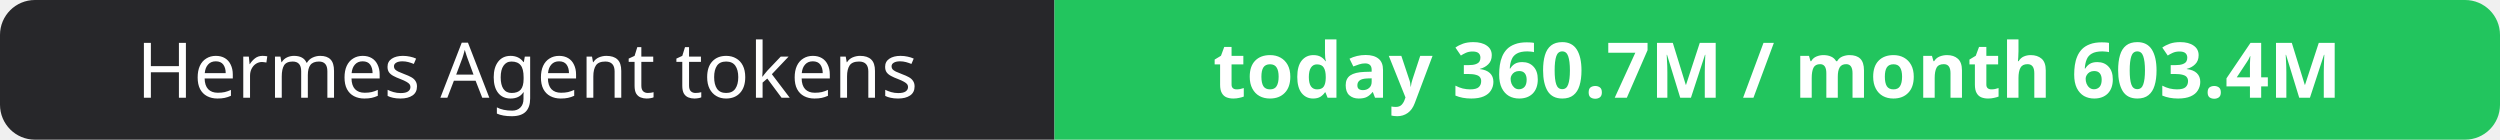
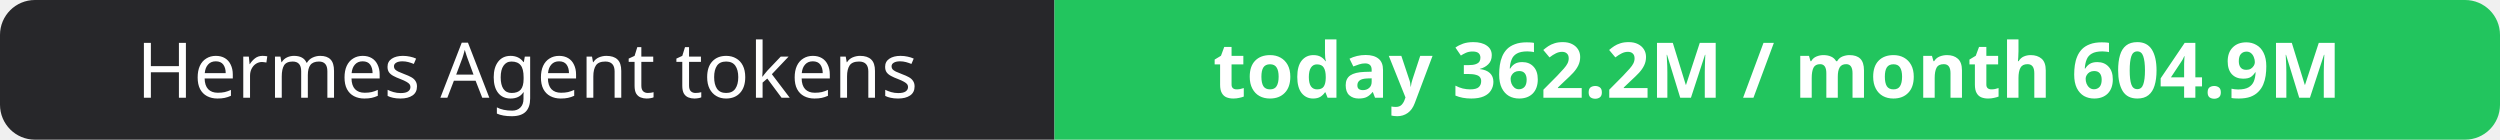
- <svg xmlns="http://www.w3.org/2000/svg" width="358" height="20" role="img" aria-label="Hermes Agent tokens: today 360.7M / month 603.4M">
+ <svg xmlns="http://www.w3.org/2000/svg" width="358" height="20" role="img" aria-label="Hermes Agent tokens: today 362.2M / month 604.9M">
  <clipPath id="r">
    <rect width="358" height="20" rx="5" fill="#fff" />
  </clipPath>
  <g clip-path="url(#r)">
    <rect width="151" height="20" fill="#27272a" />
    <rect x="151" width="207" height="20" fill="#22c55e" />
  </g>
  <g fill="#fff" text-anchor="middle" font-family="Verdana,Geneva,sans-serif" font-size="11">
    <text x="75.5" y="14">Hermes Agent tokens</text>
-     <text x="254.5" y="14" font-weight="700">today 360.7M / month 603.4M</text>
+     <text x="254.5" y="14" font-weight="700">today 362.2M / month 604.9M</text>
  </g>
</svg>
